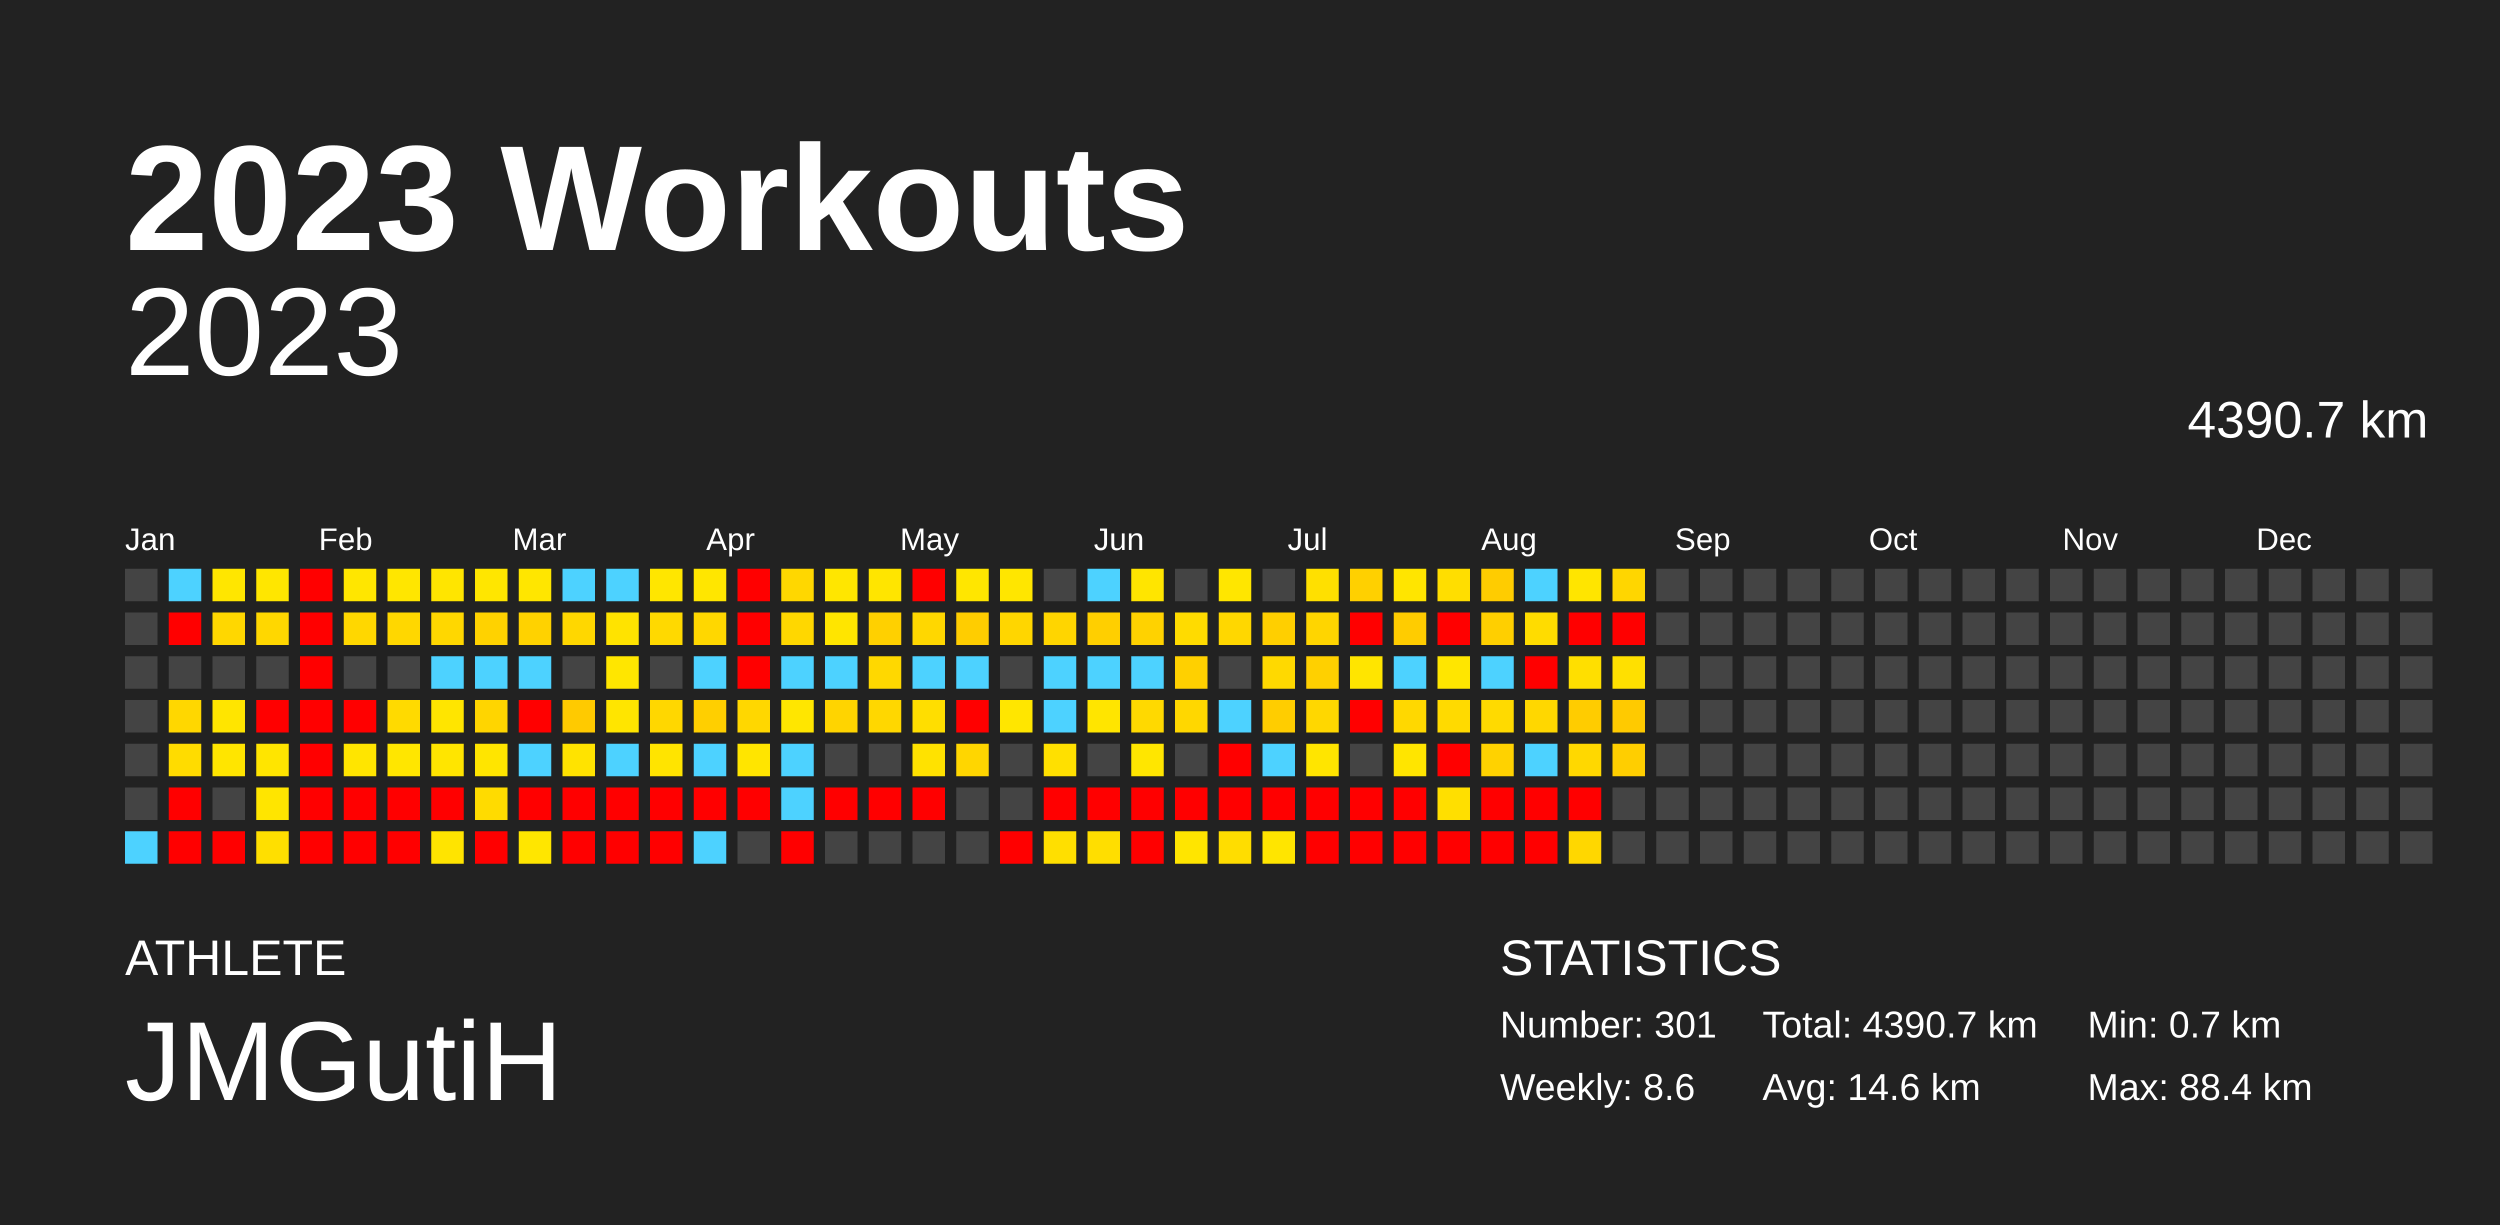
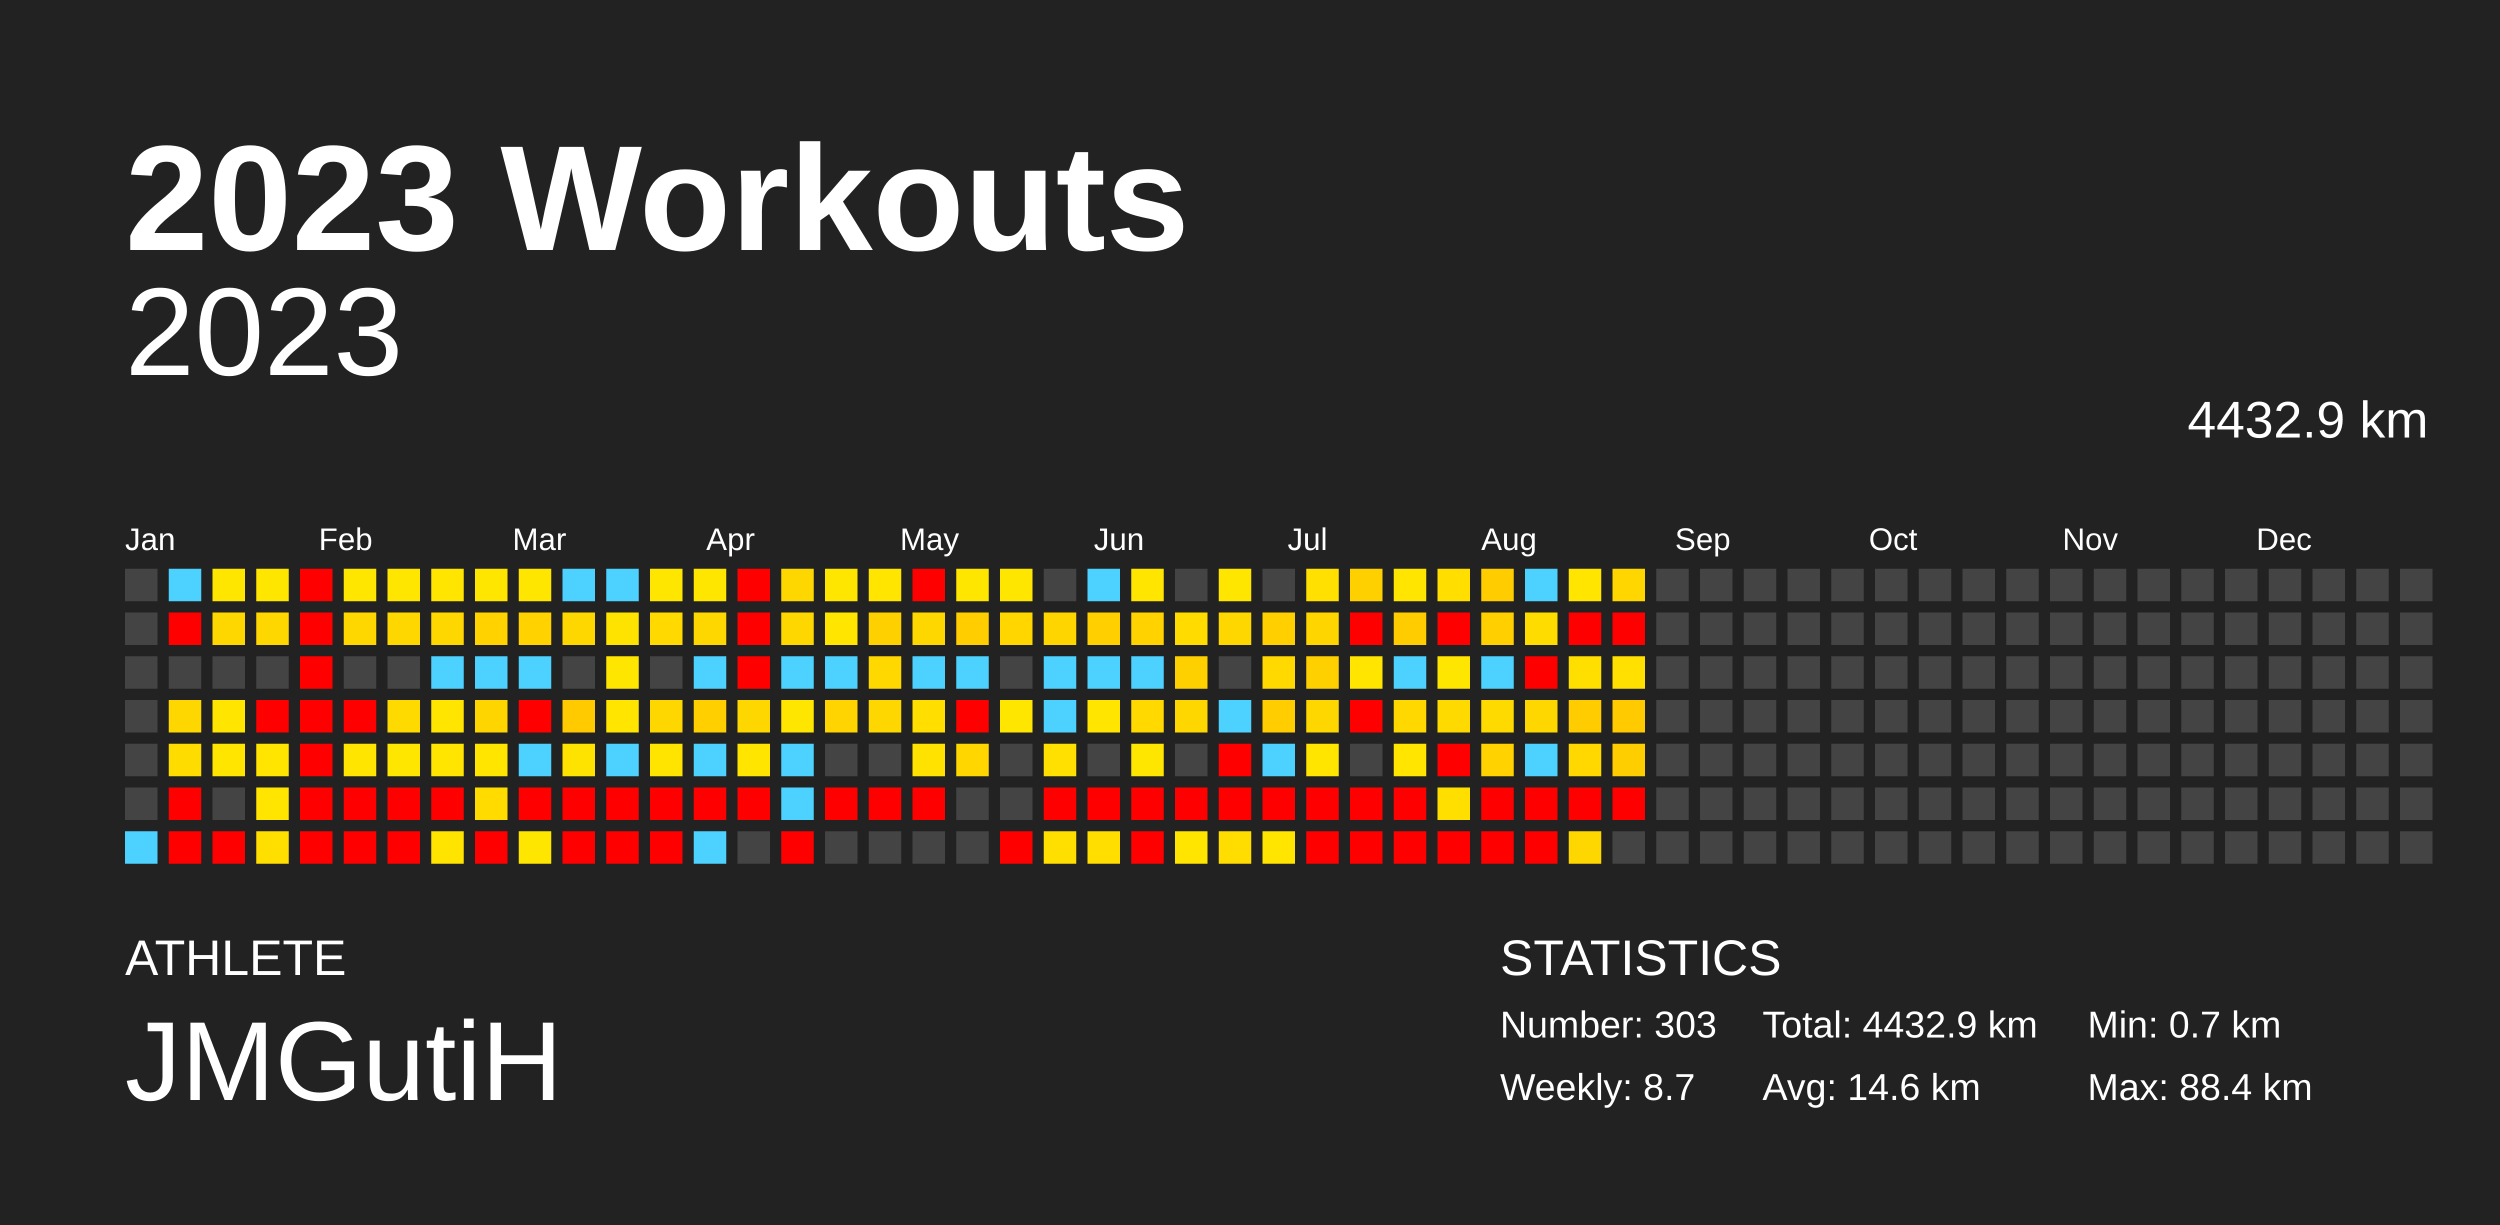
<svg xmlns="http://www.w3.org/2000/svg" baseProfile="full" height="98mm" version="1.1" viewBox="0,0,200,98" width="200mm">
  <defs />
  <rect fill="#222222" height="98" width="200" x="0" y="0" />
  <text fill="#FFFFFF" style="font-size:12px; font-family:Arial; font-weight:bold;" x="10" y="20">2023 Workouts</text>
  <text fill="#FFFFFF" style="font-size:4px; font-family:Arial" x="10" y="78">ATHLETE</text>
  <text fill="#FFFFFF" style="font-size:9px; font-family:Arial" x="10" y="88">JMGutiH</text>
  <text fill="#FFFFFF" style="font-size:4px; font-family:Arial" x="120" y="78">STATISTICS</text>
-   <text fill="#FFFFFF" style="font-size:3px; font-family:Arial" x="120" y="83">Number: 301</text>
-   <text fill="#FFFFFF" style="font-size:3px; font-family:Arial" x="120" y="88">Weekly: 8.6</text>
-   <text fill="#FFFFFF" style="font-size:3px; font-family:Arial" x="141" y="83">Total: 4390.7 km</text>
+   <text fill="#FFFFFF" style="font-size:3px; font-family:Arial" x="120" y="83">Number: 303</text>
+   <text fill="#FFFFFF" style="font-size:3px; font-family:Arial" x="120" y="88">Weekly: 8.7</text>
+   <text fill="#FFFFFF" style="font-size:3px; font-family:Arial" x="141" y="83">Total: 4432.9 km</text>
  <text fill="#FFFFFF" style="font-size:3px; font-family:Arial" x="141" y="88">Avg: 14.6 km</text>
  <text fill="#FFFFFF" style="font-size:3px; font-family:Arial" x="167" y="83">Min: 0.7 km</text>
  <text fill="#FFFFFF" style="font-size:3px; font-family:Arial" x="167" y="88">Max: 88.4 km</text>
  <text alignment-baseline="hanging" fill="#FFFFFF" style="font-size:10.0px; font-family:Arial;" x="10" y="30">2023</text>
-   <text alignment-baseline="hanging" fill="#FFFFFF" style="font-size:4.125px; font-family:Arial;" x="175" y="35">4390.7 km</text>
+   <text alignment-baseline="hanging" fill="#FFFFFF" style="font-size:4.125px; font-family:Arial;" x="175" y="35">4432.9 km</text>
  <text fill="#FFFFFF" style="font-size:2.5px; font-family:Arial" x="10.0" y="44">Jan</text>
  <text fill="#FFFFFF" style="font-size:2.5px; font-family:Arial" x="25.5" y="44">Feb</text>
  <text fill="#FFFFFF" style="font-size:2.5px; font-family:Arial" x="41.0" y="44">Mar</text>
  <text fill="#FFFFFF" style="font-size:2.5px; font-family:Arial" x="56.5" y="44">Apr</text>
  <text fill="#FFFFFF" style="font-size:2.5px; font-family:Arial" x="72.0" y="44">May</text>
  <text fill="#FFFFFF" style="font-size:2.5px; font-family:Arial" x="87.5" y="44">Jun</text>
  <text fill="#FFFFFF" style="font-size:2.5px; font-family:Arial" x="103.0" y="44">Jul</text>
  <text fill="#FFFFFF" style="font-size:2.5px; font-family:Arial" x="118.5" y="44">Aug</text>
  <text fill="#FFFFFF" style="font-size:2.5px; font-family:Arial" x="134.0" y="44">Sep</text>
  <text fill="#FFFFFF" style="font-size:2.5px; font-family:Arial" x="149.5" y="44">Oct</text>
  <text fill="#FFFFFF" style="font-size:2.5px; font-family:Arial" x="165.0" y="44">Nov</text>
  <text fill="#FFFFFF" style="font-size:2.5px; font-family:Arial" x="180.5" y="44">Dec</text>
  <rect fill="#444444" height="2.6" width="2.6" x="10.0" y="45.5" />
  <rect fill="#444444" height="2.6" width="2.6" x="10.0" y="49.0" />
  <rect fill="#444444" height="2.6" width="2.6" x="10.0" y="52.5" />
  <rect fill="#444444" height="2.6" width="2.6" x="10.0" y="56.0" />
  <rect fill="#444444" height="2.6" width="2.6" x="10.0" y="59.5" />
  <rect fill="#444444" height="2.6" width="2.6" x="10.0" y="63.0" />
  <rect fill="#4dd2ff" height="2.6" width="2.6" x="10.0" y="66.5" />
  <rect fill="#4dd2ff" height="2.6" width="2.6" x="13.5" y="45.5" />
  <rect fill="red" height="2.6" width="2.6" x="13.5" y="49.0" />
  <rect fill="#444444" height="2.6" width="2.6" x="13.5" y="52.5" />
  <rect fill="#ffd700" height="2.6" width="2.6" x="13.5" y="56.0" />
  <rect fill="#ffdc00" height="2.6" width="2.6" x="13.5" y="59.5" />
  <rect fill="red" height="2.6" width="2.6" x="13.5" y="63.0" />
  <rect fill="red" height="2.6" width="2.6" x="13.5" y="66.5" />
  <rect fill="#ffe600" height="2.6" width="2.6" x="17.0" y="45.5" />
  <rect fill="#ffd700" height="2.6" width="2.6" x="17.0" y="49.0" />
  <rect fill="#444444" height="2.6" width="2.6" x="17.0" y="52.5" />
  <rect fill="#ffe500" height="2.6" width="2.6" x="17.0" y="56.0" />
  <rect fill="#ffe500" height="2.6" width="2.6" x="17.0" y="59.5" />
  <rect fill="#444444" height="2.6" width="2.6" x="17.0" y="63.0" />
  <rect fill="red" height="2.6" width="2.6" x="17.0" y="66.5" />
  <rect fill="#ffe600" height="2.6" width="2.6" x="20.5" y="45.5" />
  <rect fill="#ffd700" height="2.6" width="2.6" x="20.5" y="49.0" />
  <rect fill="#444444" height="2.6" width="2.6" x="20.5" y="52.5" />
  <rect fill="red" height="2.6" width="2.6" x="20.5" y="56.0" />
  <rect fill="#ffe500" height="2.6" width="2.6" x="20.5" y="59.5" />
  <rect fill="#ffe500" height="2.6" width="2.6" x="20.5" y="63.0" />
  <rect fill="#ffdf00" height="2.6" width="2.6" x="20.5" y="66.5" />
  <rect fill="red" height="2.6" width="2.6" x="24.0" y="45.5" />
  <rect fill="red" height="2.6" width="2.6" x="24.0" y="49.0" />
  <rect fill="red" height="2.6" width="2.6" x="24.0" y="52.5" />
  <rect fill="red" height="2.6" width="2.6" x="24.0" y="56.0" />
  <rect fill="red" height="2.6" width="2.6" x="24.0" y="59.5" />
  <rect fill="red" height="2.6" width="2.6" x="24.0" y="63.0" />
  <rect fill="red" height="2.6" width="2.6" x="24.0" y="66.5" />
  <rect fill="#ffe600" height="2.6" width="2.6" x="27.5" y="45.5" />
  <rect fill="#ffd700" height="2.6" width="2.6" x="27.5" y="49.0" />
  <rect fill="#444444" height="2.6" width="2.6" x="27.5" y="52.5" />
  <rect fill="red" height="2.6" width="2.6" x="27.5" y="56.0" />
  <rect fill="#ffe500" height="2.6" width="2.6" x="27.5" y="59.5" />
  <rect fill="red" height="2.6" width="2.6" x="27.5" y="63.0" />
  <rect fill="red" height="2.6" width="2.6" x="27.5" y="66.5" />
  <rect fill="#ffe600" height="2.6" width="2.6" x="31.0" y="45.5" />
  <rect fill="#ffd700" height="2.6" width="2.6" x="31.0" y="49.0" />
  <rect fill="#444444" height="2.6" width="2.6" x="31.0" y="52.5" />
  <rect fill="#ffda00" height="2.6" width="2.6" x="31.0" y="56.0" />
  <rect fill="#ffe600" height="2.6" width="2.6" x="31.0" y="59.5" />
  <rect fill="red" height="2.6" width="2.6" x="31.0" y="63.0" />
  <rect fill="red" height="2.6" width="2.6" x="31.0" y="66.5" />
  <rect fill="#ffe500" height="2.6" width="2.6" x="34.5" y="45.5" />
  <rect fill="#ffd700" height="2.6" width="2.6" x="34.5" y="49.0" />
  <rect fill="#4dd2ff" height="2.6" width="2.6" x="34.5" y="52.5" />
  <rect fill="#ffe500" height="2.6" width="2.6" x="34.5" y="56.0" />
  <rect fill="#ffe500" height="2.6" width="2.6" x="34.5" y="59.5" />
  <rect fill="red" height="2.6" width="2.6" x="34.5" y="63.0" />
  <rect fill="#ffe400" height="2.6" width="2.6" x="34.5" y="66.5" />
  <rect fill="#ffe600" height="2.6" width="2.6" x="38.0" y="45.5" />
  <rect fill="#ffd200" height="2.6" width="2.6" x="38.0" y="49.0" />
  <rect fill="#4dd2ff" height="2.6" width="2.6" x="38.0" y="52.5" />
  <rect fill="#ffd500" height="2.6" width="2.6" x="38.0" y="56.0" />
  <rect fill="#ffe500" height="2.6" width="2.6" x="38.0" y="59.5" />
  <rect fill="#ffdb00" height="2.6" width="2.6" x="38.0" y="63.0" />
  <rect fill="red" height="2.6" width="2.6" x="38.0" y="66.5" />
  <rect fill="#ffe600" height="2.6" width="2.6" x="41.5" y="45.5" />
  <rect fill="#ffd200" height="2.6" width="2.6" x="41.5" y="49.0" />
  <rect fill="#4dd2ff" height="2.6" width="2.6" x="41.5" y="52.5" />
  <rect fill="red" height="2.6" width="2.6" x="41.5" y="56.0" />
  <rect fill="#4dd2ff" height="2.6" width="2.6" x="41.5" y="59.5" />
  <rect fill="red" height="2.6" width="2.6" x="41.5" y="63.0" />
  <rect fill="#ffe600" height="2.6" width="2.6" x="41.5" y="66.5" />
  <rect fill="#4dd2ff" height="2.6" width="2.6" x="45.0" y="45.5" />
  <rect fill="#ffd700" height="2.6" width="2.6" x="45.0" y="49.0" />
  <rect fill="#444444" height="2.6" width="2.6" x="45.0" y="52.5" />
  <rect fill="#ffca00" height="2.6" width="2.6" x="45.0" y="56.0" />
  <rect fill="#ffe300" height="2.6" width="2.6" x="45.0" y="59.5" />
  <rect fill="red" height="2.6" width="2.6" x="45.0" y="63.0" />
  <rect fill="red" height="2.6" width="2.6" x="45.0" y="66.5" />
  <rect fill="#4dd2ff" height="2.6" width="2.6" x="48.5" y="45.5" />
  <rect fill="#ffe300" height="2.6" width="2.6" x="48.5" y="49.0" />
  <rect fill="#ffe600" height="2.6" width="2.6" x="48.5" y="52.5" />
  <rect fill="#ffe500" height="2.6" width="2.6" x="48.5" y="56.0" />
  <rect fill="#4dd2ff" height="2.6" width="2.6" x="48.5" y="59.5" />
  <rect fill="red" height="2.6" width="2.6" x="48.5" y="63.0" />
  <rect fill="red" height="2.6" width="2.6" x="48.5" y="66.5" />
  <rect fill="#ffe600" height="2.6" width="2.6" x="52.0" y="45.5" />
  <rect fill="#ffd900" height="2.6" width="2.6" x="52.0" y="49.0" />
  <rect fill="#444444" height="2.6" width="2.6" x="52.0" y="52.5" />
  <rect fill="#ffd700" height="2.6" width="2.6" x="52.0" y="56.0" />
  <rect fill="#ffe400" height="2.6" width="2.6" x="52.0" y="59.5" />
  <rect fill="red" height="2.6" width="2.6" x="52.0" y="63.0" />
  <rect fill="red" height="2.6" width="2.6" x="52.0" y="66.5" />
  <rect fill="#ffe600" height="2.6" width="2.6" x="55.5" y="45.5" />
  <rect fill="#ffd700" height="2.6" width="2.6" x="55.5" y="49.0" />
  <rect fill="#4dd2ff" height="2.6" width="2.6" x="55.5" y="52.5" />
  <rect fill="#ffcf00" height="2.6" width="2.6" x="55.5" y="56.0" />
  <rect fill="#4dd2ff" height="2.6" width="2.6" x="55.5" y="59.5" />
  <rect fill="red" height="2.6" width="2.6" x="55.5" y="63.0" />
  <rect fill="#4dd2ff" height="2.6" width="2.6" x="55.5" y="66.5" />
  <rect fill="red" height="2.6" width="2.6" x="59.0" y="45.5" />
  <rect fill="red" height="2.6" width="2.6" x="59.0" y="49.0" />
  <rect fill="red" height="2.6" width="2.6" x="59.0" y="52.5" />
  <rect fill="#ffd700" height="2.6" width="2.6" x="59.0" y="56.0" />
  <rect fill="#ffe500" height="2.6" width="2.6" x="59.0" y="59.5" />
  <rect fill="red" height="2.6" width="2.6" x="59.0" y="63.0" />
  <rect fill="#444444" height="2.6" width="2.6" x="59.0" y="66.5" />
  <rect fill="#ffd700" height="2.6" width="2.6" x="62.5" y="45.5" />
  <rect fill="#ffd700" height="2.6" width="2.6" x="62.5" y="49.0" />
  <rect fill="#4dd2ff" height="2.6" width="2.6" x="62.5" y="52.5" />
  <rect fill="#ffe600" height="2.6" width="2.6" x="62.5" y="56.0" />
  <rect fill="#4dd2ff" height="2.6" width="2.6" x="62.5" y="59.5" />
  <rect fill="#4dd2ff" height="2.6" width="2.6" x="62.5" y="63.0" />
  <rect fill="red" height="2.6" width="2.6" x="62.5" y="66.5" />
  <rect fill="#ffe600" height="2.6" width="2.6" x="66.0" y="45.5" />
  <rect fill="#ffe500" height="2.6" width="2.6" x="66.0" y="49.0" />
  <rect fill="#4dd2ff" height="2.6" width="2.6" x="66.0" y="52.5" />
  <rect fill="#ffd400" height="2.6" width="2.6" x="66.0" y="56.0" />
  <rect fill="#444444" height="2.6" width="2.6" x="66.0" y="59.5" />
  <rect fill="red" height="2.6" width="2.6" x="66.0" y="63.0" />
  <rect fill="#444444" height="2.6" width="2.6" x="66.0" y="66.5" />
  <rect fill="#ffe500" height="2.6" width="2.6" x="69.5" y="45.5" />
  <rect fill="#ffd000" height="2.6" width="2.6" x="69.5" y="49.0" />
  <rect fill="#ffd800" height="2.6" width="2.6" x="69.5" y="52.5" />
  <rect fill="#ffd700" height="2.6" width="2.6" x="69.5" y="56.0" />
  <rect fill="#444444" height="2.6" width="2.6" x="69.5" y="59.5" />
  <rect fill="red" height="2.6" width="2.6" x="69.5" y="63.0" />
  <rect fill="#444444" height="2.6" width="2.6" x="69.5" y="66.5" />
  <rect fill="red" height="2.6" width="2.6" x="73.0" y="45.5" />
  <rect fill="#ffd700" height="2.6" width="2.6" x="73.0" y="49.0" />
  <rect fill="#4dd2ff" height="2.6" width="2.6" x="73.0" y="52.5" />
  <rect fill="#ffde00" height="2.6" width="2.6" x="73.0" y="56.0" />
  <rect fill="#ffe200" height="2.6" width="2.6" x="73.0" y="59.5" />
  <rect fill="red" height="2.6" width="2.6" x="73.0" y="63.0" />
  <rect fill="#444444" height="2.6" width="2.6" x="73.0" y="66.5" />
  <rect fill="#ffe600" height="2.6" width="2.6" x="76.5" y="45.5" />
  <rect fill="#ffcd00" height="2.6" width="2.6" x="76.5" y="49.0" />
  <rect fill="#4dd2ff" height="2.6" width="2.6" x="76.5" y="52.5" />
  <rect fill="red" height="2.6" width="2.6" x="76.5" y="56.0" />
  <rect fill="#ffd600" height="2.6" width="2.6" x="76.5" y="59.5" />
  <rect fill="#444444" height="2.6" width="2.6" x="76.5" y="63.0" />
  <rect fill="#444444" height="2.6" width="2.6" x="76.5" y="66.5" />
  <rect fill="#ffe600" height="2.6" width="2.6" x="80.0" y="45.5" />
  <rect fill="#ffd600" height="2.6" width="2.6" x="80.0" y="49.0" />
  <rect fill="#444444" height="2.6" width="2.6" x="80.0" y="52.5" />
  <rect fill="#ffe600" height="2.6" width="2.6" x="80.0" y="56.0" />
  <rect fill="#444444" height="2.6" width="2.6" x="80.0" y="59.5" />
  <rect fill="#444444" height="2.6" width="2.6" x="80.0" y="63.0" />
  <rect fill="red" height="2.6" width="2.6" x="80.0" y="66.5" />
  <rect fill="#444444" height="2.6" width="2.6" x="83.5" y="45.5" />
  <rect fill="#ffd500" height="2.6" width="2.6" x="83.5" y="49.0" />
  <rect fill="#4dd2ff" height="2.6" width="2.6" x="83.5" y="52.5" />
  <rect fill="#4dd2ff" height="2.6" width="2.6" x="83.5" y="56.0" />
  <rect fill="#ffe000" height="2.6" width="2.6" x="83.5" y="59.5" />
  <rect fill="red" height="2.6" width="2.6" x="83.5" y="63.0" />
  <rect fill="#ffdf00" height="2.6" width="2.6" x="83.5" y="66.5" />
  <rect fill="#4dd2ff" height="2.6" width="2.6" x="87.0" y="45.5" />
  <rect fill="#ffcf00" height="2.6" width="2.6" x="87.0" y="49.0" />
  <rect fill="#4dd2ff" height="2.6" width="2.6" x="87.0" y="52.5" />
  <rect fill="#ffe500" height="2.6" width="2.6" x="87.0" y="56.0" />
  <rect fill="#444444" height="2.6" width="2.6" x="87.0" y="59.5" />
  <rect fill="red" height="2.6" width="2.6" x="87.0" y="63.0" />
  <rect fill="#ffde00" height="2.6" width="2.6" x="87.0" y="66.5" />
  <rect fill="#ffe500" height="2.6" width="2.6" x="90.5" y="45.5" />
  <rect fill="#ffd200" height="2.6" width="2.6" x="90.5" y="49.0" />
  <rect fill="#4dd2ff" height="2.6" width="2.6" x="90.5" y="52.5" />
  <rect fill="#ffd900" height="2.6" width="2.6" x="90.5" y="56.0" />
  <rect fill="#ffe600" height="2.6" width="2.6" x="90.5" y="59.5" />
  <rect fill="red" height="2.6" width="2.6" x="90.5" y="63.0" />
  <rect fill="red" height="2.6" width="2.6" x="90.5" y="66.5" />
  <rect fill="#444444" height="2.6" width="2.6" x="94.0" y="45.5" />
  <rect fill="#ffdb00" height="2.6" width="2.6" x="94.0" y="49.0" />
  <rect fill="#ffd000" height="2.6" width="2.6" x="94.0" y="52.5" />
  <rect fill="#ffd700" height="2.6" width="2.6" x="94.0" y="56.0" />
  <rect fill="#444444" height="2.6" width="2.6" x="94.0" y="59.5" />
  <rect fill="red" height="2.6" width="2.6" x="94.0" y="63.0" />
  <rect fill="#ffe500" height="2.6" width="2.6" x="94.0" y="66.5" />
  <rect fill="#ffe600" height="2.6" width="2.6" x="97.5" y="45.5" />
  <rect fill="#ffd700" height="2.6" width="2.6" x="97.5" y="49.0" />
  <rect fill="#444444" height="2.6" width="2.6" x="97.5" y="52.5" />
  <rect fill="#4dd2ff" height="2.6" width="2.6" x="97.5" y="56.0" />
  <rect fill="red" height="2.6" width="2.6" x="97.5" y="59.5" />
  <rect fill="red" height="2.6" width="2.6" x="97.5" y="63.0" />
  <rect fill="#ffdd00" height="2.6" width="2.6" x="97.5" y="66.5" />
  <rect fill="#444444" height="2.6" width="2.6" x="101.0" y="45.5" />
  <rect fill="#ffcf00" height="2.6" width="2.6" x="101.0" y="49.0" />
  <rect fill="#ffd900" height="2.6" width="2.6" x="101.0" y="52.5" />
  <rect fill="#ffcd00" height="2.6" width="2.6" x="101.0" y="56.0" />
  <rect fill="#4dd2ff" height="2.6" width="2.6" x="101.0" y="59.5" />
  <rect fill="red" height="2.6" width="2.6" x="101.0" y="63.0" />
  <rect fill="#ffe500" height="2.6" width="2.6" x="101.0" y="66.5" />
  <rect fill="#ffe000" height="2.6" width="2.6" x="104.5" y="45.5" />
  <rect fill="#ffd500" height="2.6" width="2.6" x="104.5" y="49.0" />
  <rect fill="#ffd000" height="2.6" width="2.6" x="104.5" y="52.5" />
  <rect fill="#ffd700" height="2.6" width="2.6" x="104.5" y="56.0" />
  <rect fill="#ffe500" height="2.6" width="2.6" x="104.5" y="59.5" />
  <rect fill="red" height="2.6" width="2.6" x="104.5" y="63.0" />
  <rect fill="red" height="2.6" width="2.6" x="104.5" y="66.5" />
  <rect fill="#ffd000" height="2.6" width="2.6" x="108.0" y="45.5" />
  <rect fill="red" height="2.6" width="2.6" x="108.0" y="49.0" />
  <rect fill="#ffe500" height="2.6" width="2.6" x="108.0" y="52.5" />
  <rect fill="red" height="2.6" width="2.6" x="108.0" y="56.0" />
  <rect fill="#444444" height="2.6" width="2.6" x="108.0" y="59.5" />
  <rect fill="red" height="2.6" width="2.6" x="108.0" y="63.0" />
  <rect fill="red" height="2.6" width="2.6" x="108.0" y="66.5" />
  <rect fill="#ffe500" height="2.6" width="2.6" x="111.5" y="45.5" />
  <rect fill="#ffcc00" height="2.6" width="2.6" x="111.5" y="49.0" />
  <rect fill="#4dd2ff" height="2.6" width="2.6" x="111.5" y="52.5" />
  <rect fill="#ffd800" height="2.6" width="2.6" x="111.5" y="56.0" />
  <rect fill="#ffe500" height="2.6" width="2.6" x="111.5" y="59.5" />
  <rect fill="red" height="2.6" width="2.6" x="111.5" y="63.0" />
  <rect fill="red" height="2.6" width="2.6" x="111.5" y="66.5" />
  <rect fill="#ffde00" height="2.6" width="2.6" x="115.0" y="45.5" />
  <rect fill="red" height="2.6" width="2.6" x="115.0" y="49.0" />
  <rect fill="#ffe600" height="2.6" width="2.6" x="115.0" y="52.5" />
  <rect fill="#ffda00" height="2.6" width="2.6" x="115.0" y="56.0" />
  <rect fill="red" height="2.6" width="2.6" x="115.0" y="59.5" />
  <rect fill="#ffdf00" height="2.6" width="2.6" x="115.0" y="63.0" />
  <rect fill="red" height="2.6" width="2.6" x="115.0" y="66.5" />
  <rect fill="#ffcc00" height="2.6" width="2.6" x="118.5" y="45.5" />
  <rect fill="#ffcf00" height="2.6" width="2.6" x="118.5" y="49.0" />
  <rect fill="#4dd2ff" height="2.6" width="2.6" x="118.5" y="52.5" />
  <rect fill="#ffda00" height="2.6" width="2.6" x="118.5" y="56.0" />
  <rect fill="#ffd200" height="2.6" width="2.6" x="118.5" y="59.5" />
  <rect fill="red" height="2.6" width="2.6" x="118.5" y="63.0" />
  <rect fill="red" height="2.6" width="2.6" x="118.5" y="66.5" />
  <rect fill="#4dd2ff" height="2.6" width="2.6" x="122.0" y="45.5" />
  <rect fill="#ffdc00" height="2.6" width="2.6" x="122.0" y="49.0" />
  <rect fill="red" height="2.6" width="2.6" x="122.0" y="52.5" />
  <rect fill="#ffd700" height="2.6" width="2.6" x="122.0" y="56.0" />
  <rect fill="#4dd2ff" height="2.6" width="2.6" x="122.0" y="59.5" />
  <rect fill="red" height="2.6" width="2.6" x="122.0" y="63.0" />
  <rect fill="red" height="2.6" width="2.6" x="122.0" y="66.5" />
  <rect fill="#ffe500" height="2.6" width="2.6" x="125.5" y="45.5" />
  <rect fill="red" height="2.6" width="2.6" x="125.5" y="49.0" />
  <rect fill="#ffdf00" height="2.6" width="2.6" x="125.5" y="52.5" />
  <rect fill="#ffcc00" height="2.6" width="2.6" x="125.5" y="56.0" />
  <rect fill="#ffd800" height="2.6" width="2.6" x="125.5" y="59.5" />
  <rect fill="red" height="2.6" width="2.6" x="125.5" y="63.0" />
  <rect fill="#ffd700" height="2.6" width="2.6" x="125.5" y="66.5" />
  <rect fill="#ffd600" height="2.6" width="2.6" x="129.0" y="45.5" />
  <rect fill="red" height="2.6" width="2.6" x="129.0" y="49.0" />
  <rect fill="#ffe000" height="2.6" width="2.6" x="129.0" y="52.5" />
  <rect fill="#ffca00" height="2.6" width="2.6" x="129.0" y="56.0" />
  <rect fill="#ffce00" height="2.6" width="2.6" x="129.0" y="59.5" />
-   <rect fill="#444444" height="2.6" width="2.6" x="129.0" y="63.0" />
+   <rect fill="red" height="2.6" width="2.6" x="129.0" y="63.0" />
  <rect fill="#444444" height="2.6" width="2.6" x="129.0" y="66.5" />
  <rect fill="#444444" height="2.6" width="2.6" x="132.5" y="45.5" />
  <rect fill="#444444" height="2.6" width="2.6" x="132.5" y="49.0" />
  <rect fill="#444444" height="2.6" width="2.6" x="132.5" y="52.5" />
  <rect fill="#444444" height="2.6" width="2.6" x="132.5" y="56.0" />
  <rect fill="#444444" height="2.6" width="2.6" x="132.5" y="59.5" />
  <rect fill="#444444" height="2.6" width="2.6" x="132.5" y="63.0" />
  <rect fill="#444444" height="2.6" width="2.6" x="132.5" y="66.5" />
  <rect fill="#444444" height="2.6" width="2.6" x="136.0" y="45.5" />
  <rect fill="#444444" height="2.6" width="2.6" x="136.0" y="49.0" />
  <rect fill="#444444" height="2.6" width="2.6" x="136.0" y="52.5" />
  <rect fill="#444444" height="2.6" width="2.6" x="136.0" y="56.0" />
  <rect fill="#444444" height="2.6" width="2.6" x="136.0" y="59.5" />
  <rect fill="#444444" height="2.6" width="2.6" x="136.0" y="63.0" />
  <rect fill="#444444" height="2.6" width="2.6" x="136.0" y="66.5" />
  <rect fill="#444444" height="2.6" width="2.6" x="139.5" y="45.5" />
  <rect fill="#444444" height="2.6" width="2.6" x="139.5" y="49.0" />
  <rect fill="#444444" height="2.6" width="2.6" x="139.5" y="52.5" />
  <rect fill="#444444" height="2.6" width="2.6" x="139.5" y="56.0" />
  <rect fill="#444444" height="2.6" width="2.6" x="139.5" y="59.5" />
  <rect fill="#444444" height="2.6" width="2.6" x="139.5" y="63.0" />
  <rect fill="#444444" height="2.6" width="2.6" x="139.5" y="66.5" />
  <rect fill="#444444" height="2.6" width="2.6" x="143.0" y="45.5" />
  <rect fill="#444444" height="2.6" width="2.6" x="143.0" y="49.0" />
  <rect fill="#444444" height="2.6" width="2.6" x="143.0" y="52.5" />
  <rect fill="#444444" height="2.6" width="2.6" x="143.0" y="56.0" />
  <rect fill="#444444" height="2.6" width="2.6" x="143.0" y="59.5" />
  <rect fill="#444444" height="2.6" width="2.6" x="143.0" y="63.0" />
  <rect fill="#444444" height="2.6" width="2.6" x="143.0" y="66.5" />
  <rect fill="#444444" height="2.6" width="2.6" x="146.5" y="45.5" />
  <rect fill="#444444" height="2.6" width="2.6" x="146.5" y="49.0" />
  <rect fill="#444444" height="2.6" width="2.6" x="146.5" y="52.5" />
  <rect fill="#444444" height="2.6" width="2.6" x="146.5" y="56.0" />
  <rect fill="#444444" height="2.6" width="2.6" x="146.5" y="59.5" />
  <rect fill="#444444" height="2.6" width="2.6" x="146.5" y="63.0" />
  <rect fill="#444444" height="2.6" width="2.6" x="146.5" y="66.5" />
  <rect fill="#444444" height="2.6" width="2.6" x="150.0" y="45.5" />
  <rect fill="#444444" height="2.6" width="2.6" x="150.0" y="49.0" />
  <rect fill="#444444" height="2.6" width="2.6" x="150.0" y="52.5" />
  <rect fill="#444444" height="2.6" width="2.6" x="150.0" y="56.0" />
  <rect fill="#444444" height="2.6" width="2.6" x="150.0" y="59.5" />
  <rect fill="#444444" height="2.6" width="2.6" x="150.0" y="63.0" />
  <rect fill="#444444" height="2.6" width="2.6" x="150.0" y="66.5" />
  <rect fill="#444444" height="2.6" width="2.6" x="153.5" y="45.5" />
  <rect fill="#444444" height="2.6" width="2.6" x="153.5" y="49.0" />
  <rect fill="#444444" height="2.6" width="2.6" x="153.5" y="52.5" />
  <rect fill="#444444" height="2.6" width="2.6" x="153.5" y="56.0" />
  <rect fill="#444444" height="2.6" width="2.6" x="153.5" y="59.5" />
  <rect fill="#444444" height="2.6" width="2.6" x="153.5" y="63.0" />
  <rect fill="#444444" height="2.6" width="2.6" x="153.5" y="66.5" />
  <rect fill="#444444" height="2.6" width="2.6" x="157.0" y="45.5" />
  <rect fill="#444444" height="2.6" width="2.6" x="157.0" y="49.0" />
  <rect fill="#444444" height="2.6" width="2.6" x="157.0" y="52.5" />
  <rect fill="#444444" height="2.6" width="2.6" x="157.0" y="56.0" />
  <rect fill="#444444" height="2.6" width="2.6" x="157.0" y="59.5" />
  <rect fill="#444444" height="2.6" width="2.6" x="157.0" y="63.0" />
  <rect fill="#444444" height="2.6" width="2.6" x="157.0" y="66.5" />
  <rect fill="#444444" height="2.6" width="2.6" x="160.5" y="45.5" />
  <rect fill="#444444" height="2.6" width="2.6" x="160.5" y="49.0" />
  <rect fill="#444444" height="2.6" width="2.6" x="160.5" y="52.5" />
  <rect fill="#444444" height="2.6" width="2.6" x="160.5" y="56.0" />
  <rect fill="#444444" height="2.6" width="2.6" x="160.5" y="59.5" />
  <rect fill="#444444" height="2.6" width="2.6" x="160.5" y="63.0" />
  <rect fill="#444444" height="2.6" width="2.6" x="160.5" y="66.5" />
  <rect fill="#444444" height="2.6" width="2.6" x="164.0" y="45.5" />
  <rect fill="#444444" height="2.6" width="2.6" x="164.0" y="49.0" />
  <rect fill="#444444" height="2.6" width="2.6" x="164.0" y="52.5" />
  <rect fill="#444444" height="2.6" width="2.6" x="164.0" y="56.0" />
  <rect fill="#444444" height="2.6" width="2.6" x="164.0" y="59.5" />
  <rect fill="#444444" height="2.6" width="2.6" x="164.0" y="63.0" />
  <rect fill="#444444" height="2.6" width="2.6" x="164.0" y="66.5" />
  <rect fill="#444444" height="2.6" width="2.6" x="167.5" y="45.5" />
  <rect fill="#444444" height="2.6" width="2.6" x="167.5" y="49.0" />
  <rect fill="#444444" height="2.6" width="2.6" x="167.5" y="52.5" />
  <rect fill="#444444" height="2.6" width="2.6" x="167.5" y="56.0" />
  <rect fill="#444444" height="2.6" width="2.6" x="167.5" y="59.5" />
  <rect fill="#444444" height="2.6" width="2.6" x="167.5" y="63.0" />
  <rect fill="#444444" height="2.6" width="2.6" x="167.5" y="66.5" />
  <rect fill="#444444" height="2.6" width="2.6" x="171.0" y="45.5" />
  <rect fill="#444444" height="2.6" width="2.6" x="171.0" y="49.0" />
  <rect fill="#444444" height="2.6" width="2.6" x="171.0" y="52.5" />
  <rect fill="#444444" height="2.6" width="2.6" x="171.0" y="56.0" />
  <rect fill="#444444" height="2.6" width="2.6" x="171.0" y="59.5" />
  <rect fill="#444444" height="2.6" width="2.6" x="171.0" y="63.0" />
  <rect fill="#444444" height="2.6" width="2.6" x="171.0" y="66.5" />
  <rect fill="#444444" height="2.6" width="2.6" x="174.5" y="45.5" />
  <rect fill="#444444" height="2.6" width="2.6" x="174.5" y="49.0" />
  <rect fill="#444444" height="2.6" width="2.6" x="174.5" y="52.5" />
  <rect fill="#444444" height="2.6" width="2.6" x="174.5" y="56.0" />
  <rect fill="#444444" height="2.6" width="2.6" x="174.5" y="59.5" />
  <rect fill="#444444" height="2.6" width="2.6" x="174.5" y="63.0" />
  <rect fill="#444444" height="2.6" width="2.6" x="174.5" y="66.5" />
  <rect fill="#444444" height="2.6" width="2.6" x="178.0" y="45.5" />
  <rect fill="#444444" height="2.6" width="2.6" x="178.0" y="49.0" />
  <rect fill="#444444" height="2.6" width="2.6" x="178.0" y="52.5" />
  <rect fill="#444444" height="2.6" width="2.6" x="178.0" y="56.0" />
  <rect fill="#444444" height="2.6" width="2.6" x="178.0" y="59.5" />
  <rect fill="#444444" height="2.6" width="2.6" x="178.0" y="63.0" />
  <rect fill="#444444" height="2.6" width="2.6" x="178.0" y="66.5" />
  <rect fill="#444444" height="2.6" width="2.6" x="181.5" y="45.5" />
  <rect fill="#444444" height="2.6" width="2.6" x="181.5" y="49.0" />
  <rect fill="#444444" height="2.6" width="2.6" x="181.5" y="52.5" />
  <rect fill="#444444" height="2.6" width="2.6" x="181.5" y="56.0" />
  <rect fill="#444444" height="2.6" width="2.6" x="181.5" y="59.5" />
  <rect fill="#444444" height="2.6" width="2.6" x="181.5" y="63.0" />
  <rect fill="#444444" height="2.6" width="2.6" x="181.5" y="66.5" />
  <rect fill="#444444" height="2.6" width="2.6" x="185.0" y="45.5" />
  <rect fill="#444444" height="2.6" width="2.6" x="185.0" y="49.0" />
  <rect fill="#444444" height="2.6" width="2.6" x="185.0" y="52.5" />
  <rect fill="#444444" height="2.6" width="2.6" x="185.0" y="56.0" />
  <rect fill="#444444" height="2.6" width="2.6" x="185.0" y="59.5" />
  <rect fill="#444444" height="2.6" width="2.6" x="185.0" y="63.0" />
  <rect fill="#444444" height="2.6" width="2.6" x="185.0" y="66.5" />
  <rect fill="#444444" height="2.6" width="2.6" x="188.5" y="45.5" />
  <rect fill="#444444" height="2.6" width="2.6" x="188.5" y="49.0" />
  <rect fill="#444444" height="2.6" width="2.6" x="188.5" y="52.5" />
  <rect fill="#444444" height="2.6" width="2.6" x="188.5" y="56.0" />
  <rect fill="#444444" height="2.6" width="2.6" x="188.5" y="59.5" />
  <rect fill="#444444" height="2.6" width="2.6" x="188.5" y="63.0" />
  <rect fill="#444444" height="2.6" width="2.6" x="188.5" y="66.5" />
  <rect fill="#444444" height="2.6" width="2.6" x="192.0" y="45.5" />
  <rect fill="#444444" height="2.6" width="2.6" x="192.0" y="49.0" />
  <rect fill="#444444" height="2.6" width="2.6" x="192.0" y="52.5" />
  <rect fill="#444444" height="2.6" width="2.6" x="192.0" y="56.0" />
  <rect fill="#444444" height="2.6" width="2.6" x="192.0" y="59.5" />
  <rect fill="#444444" height="2.6" width="2.6" x="192.0" y="63.0" />
  <rect fill="#444444" height="2.6" width="2.6" x="192.0" y="66.5" />
</svg>
